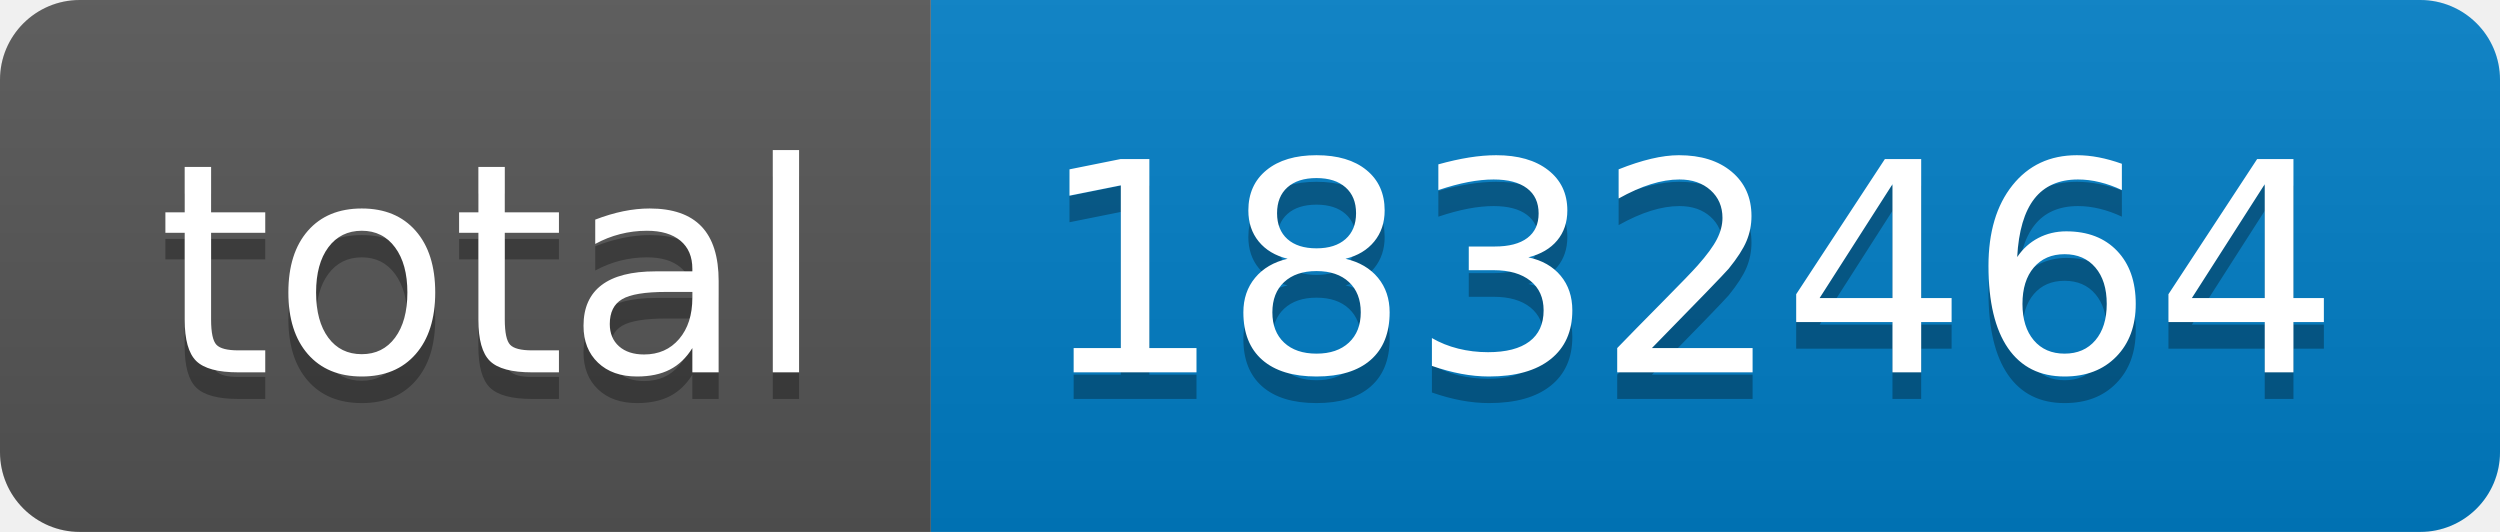
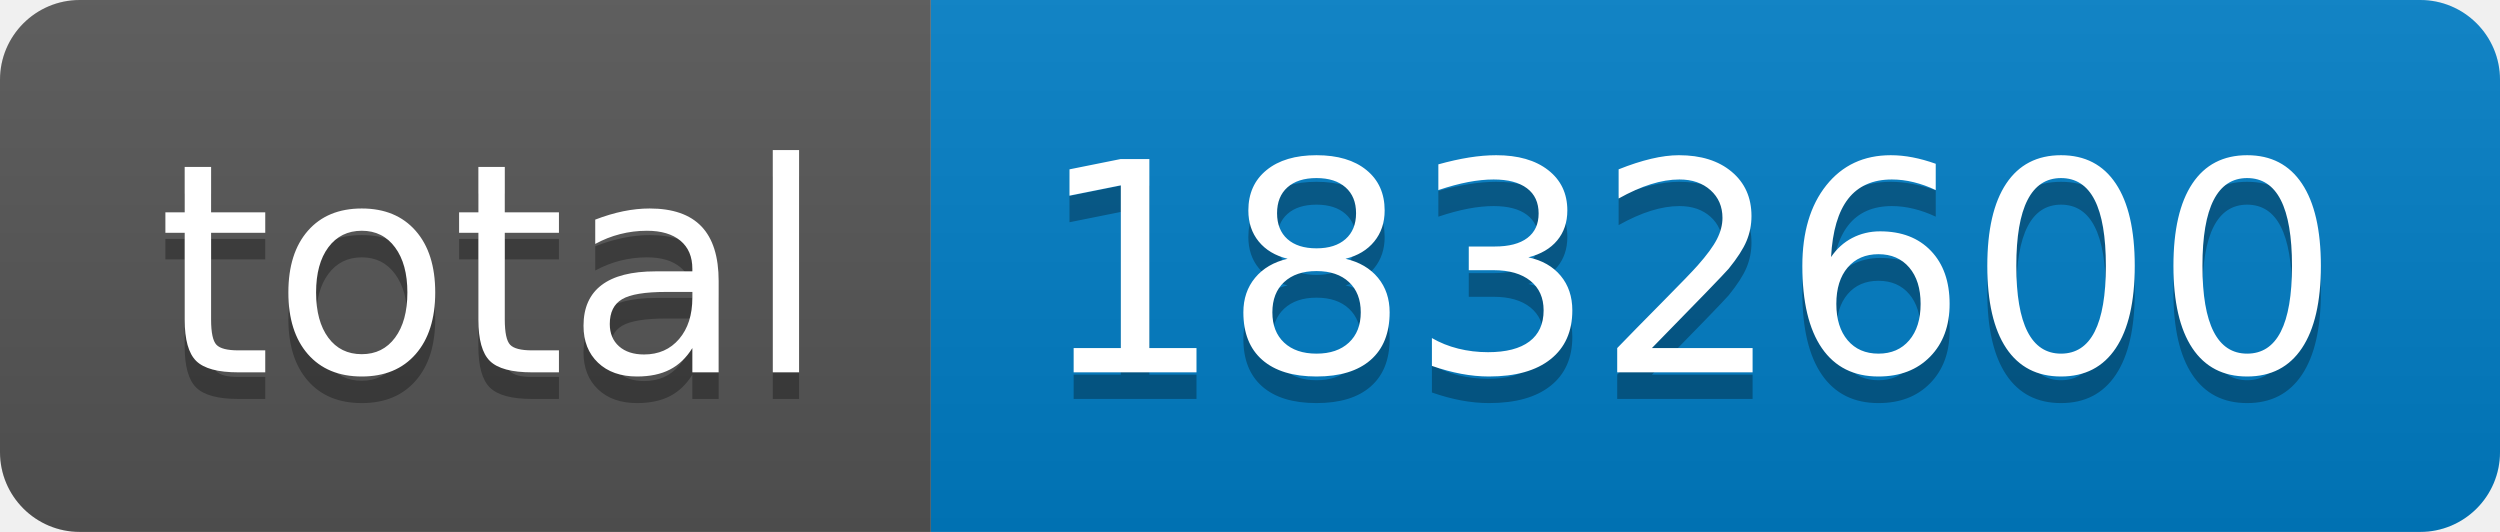
- <svg xmlns="http://www.w3.org/2000/svg" width="94" height="20" role="img" aria-label="total: 1832464">
+ <svg xmlns="http://www.w3.org/2000/svg" width="94" height="20" role="img" aria-label="total: 1832600">
  <linearGradient id="s" x2="0" y2="100%">
    <stop offset="0" stop-color="#bbb" stop-opacity=".1" />
    <stop offset="1" stop-opacity=".1" />
  </linearGradient>
  <clipPath id="r">
    <rect width="94" height="20" rx="3" fill="#fff" />
  </clipPath>
  <g clip-path="url(#r)">
    <rect width="35" height="20" fill="#555" />
    <rect x="35" width="59" height="20" fill="#007ec6" />
    <rect width="94" height="20" fill="url(#s)" />
  </g>
  <g fill="#fff" text-anchor="middle" font-family="Verdana,Geneva,DejaVu Sans,sans-serif" text-rendering="geometricPrecision" font-size="110">
    <text aria-hidden="true" x="185" y="150" fill="#010101" fill-opacity=".3" transform="scale(.1)" textLength="250">total</text>
    <text x="185" y="140" transform="scale(.1)" fill="#fff" textLength="250">total</text>
-     <text aria-hidden="true" x="635" y="150" fill="#010101" fill-opacity=".3" transform="scale(.1)" textLength="490">1832464</text>
-     <text x="635" y="140" transform="scale(.1)" fill="#fff" textLength="490">1832464</text>
+     <text aria-hidden="true" x="635" y="150" fill="#010101" fill-opacity=".3" transform="scale(.1)" textLength="490">1832600</text>
+     <text x="635" y="140" transform="scale(.1)" fill="#fff" textLength="490">1832600</text>
  </g>
</svg>
